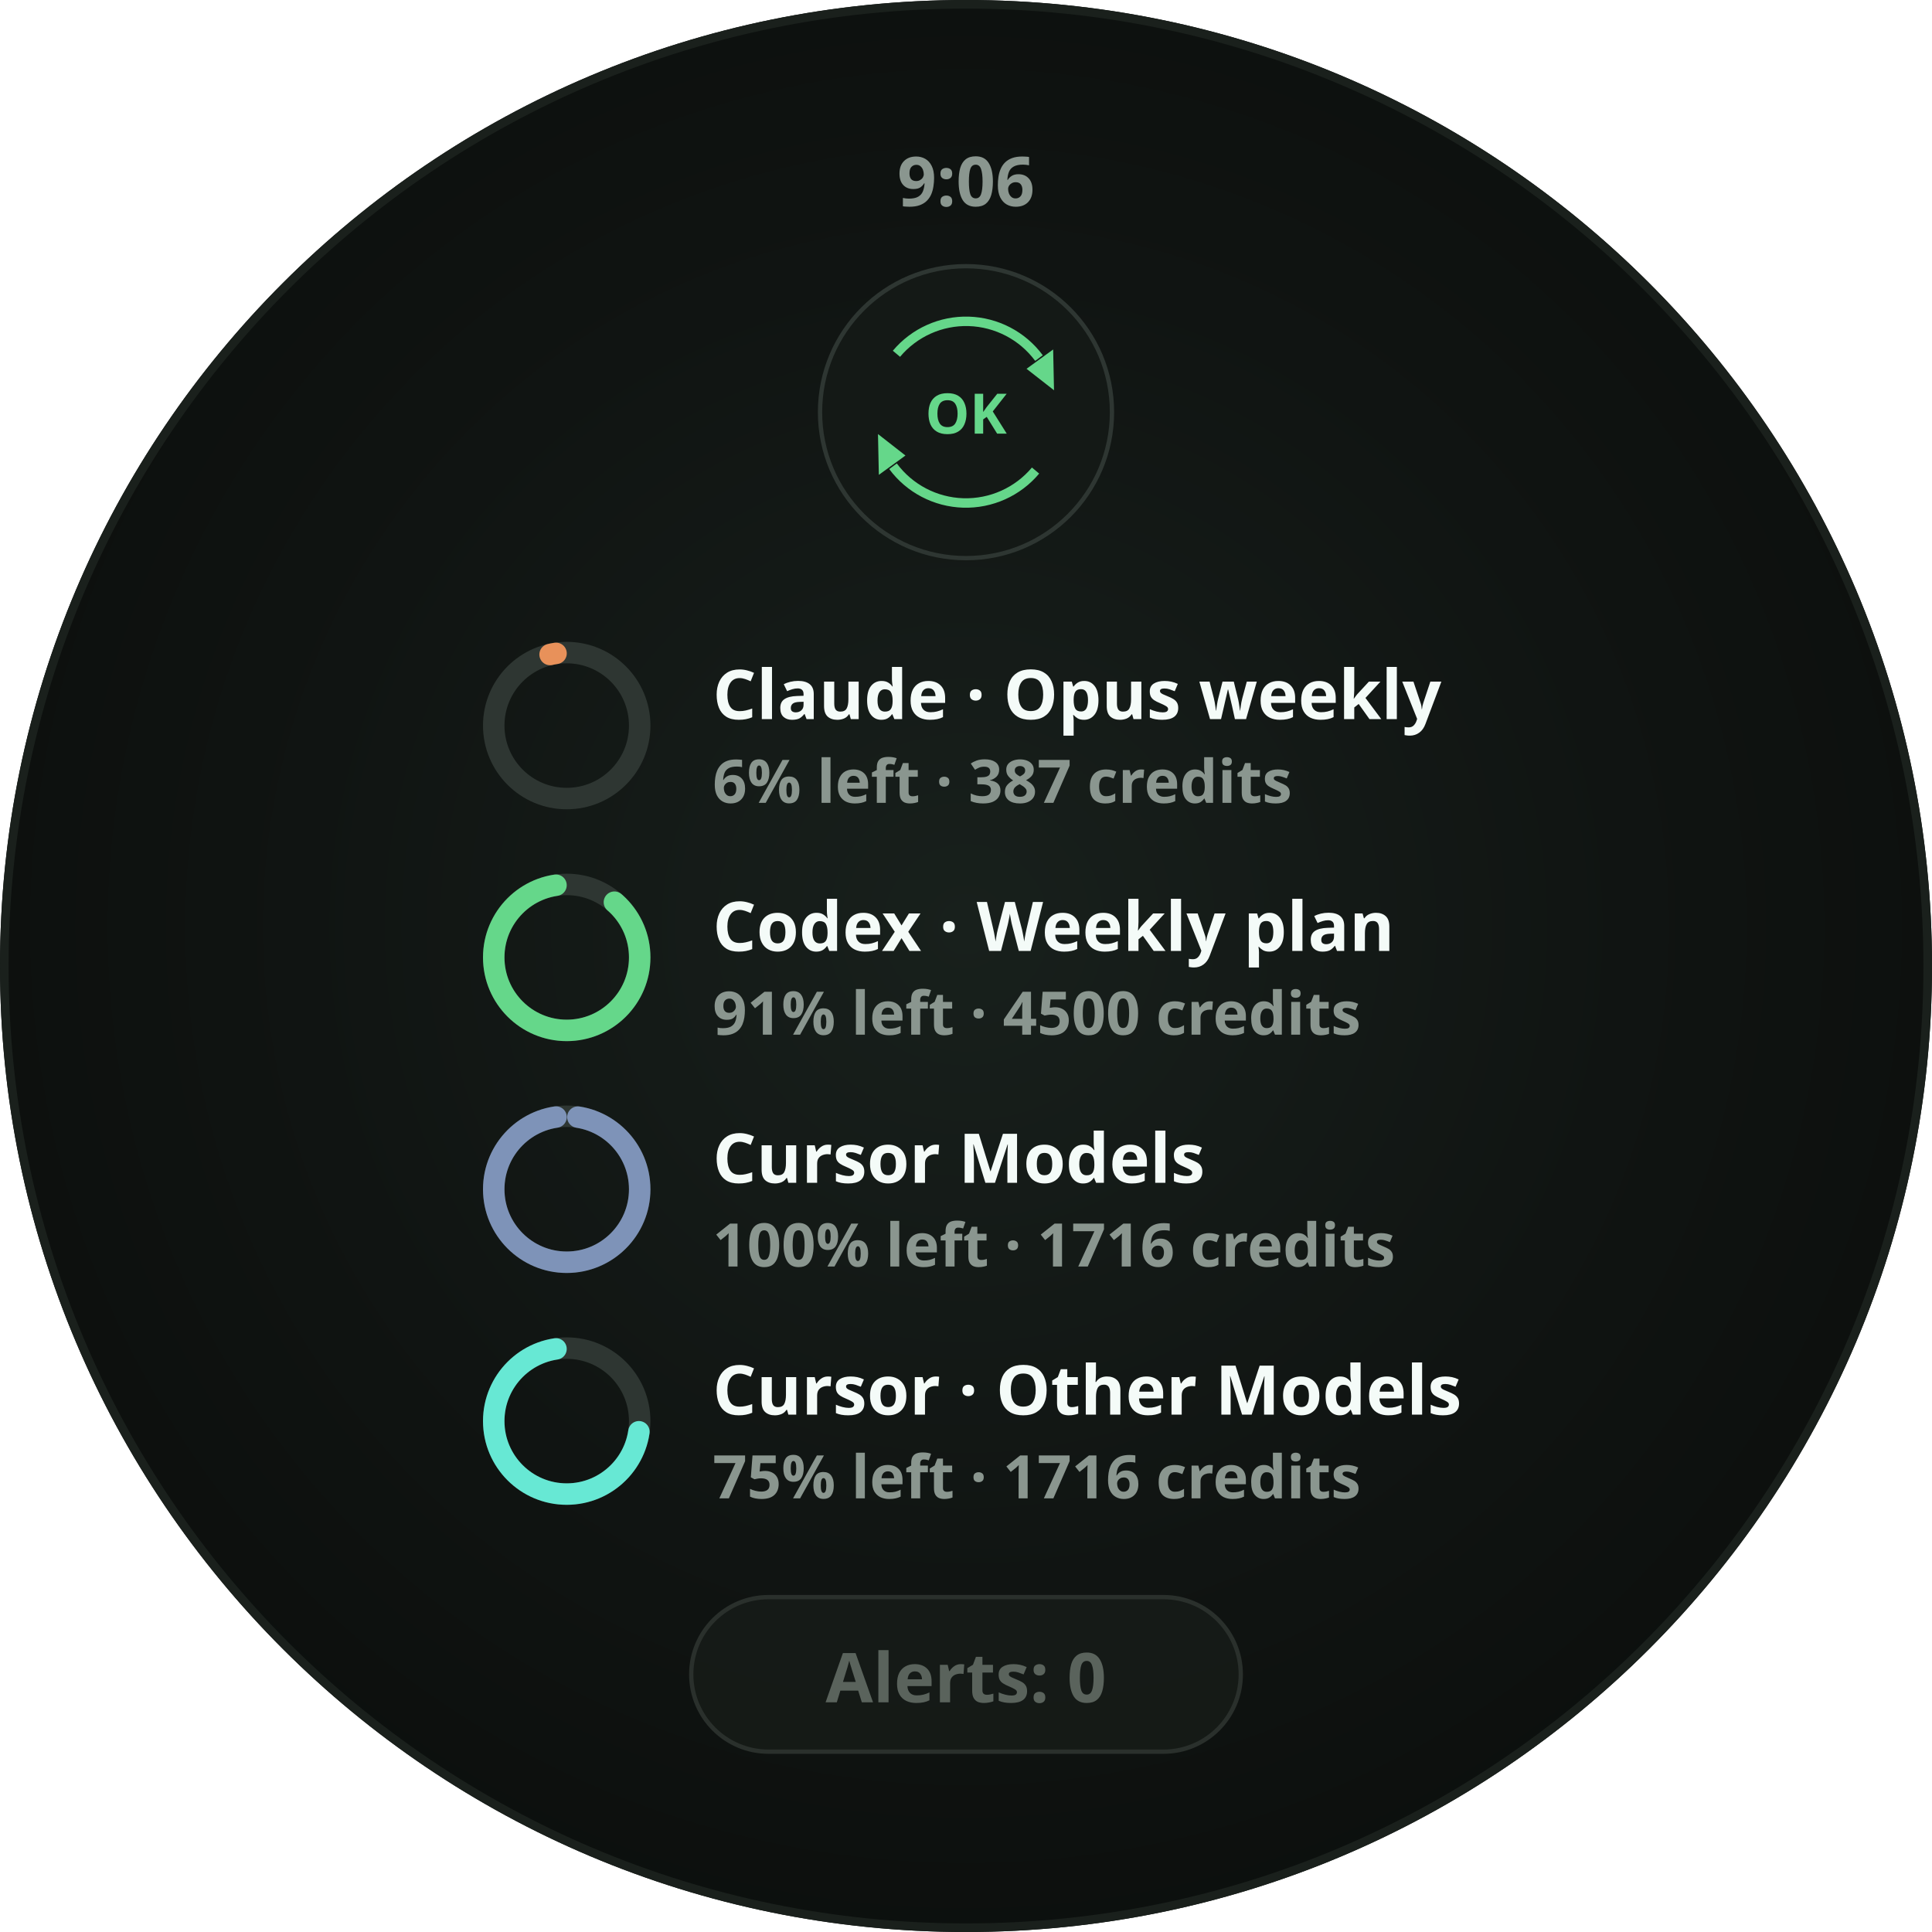
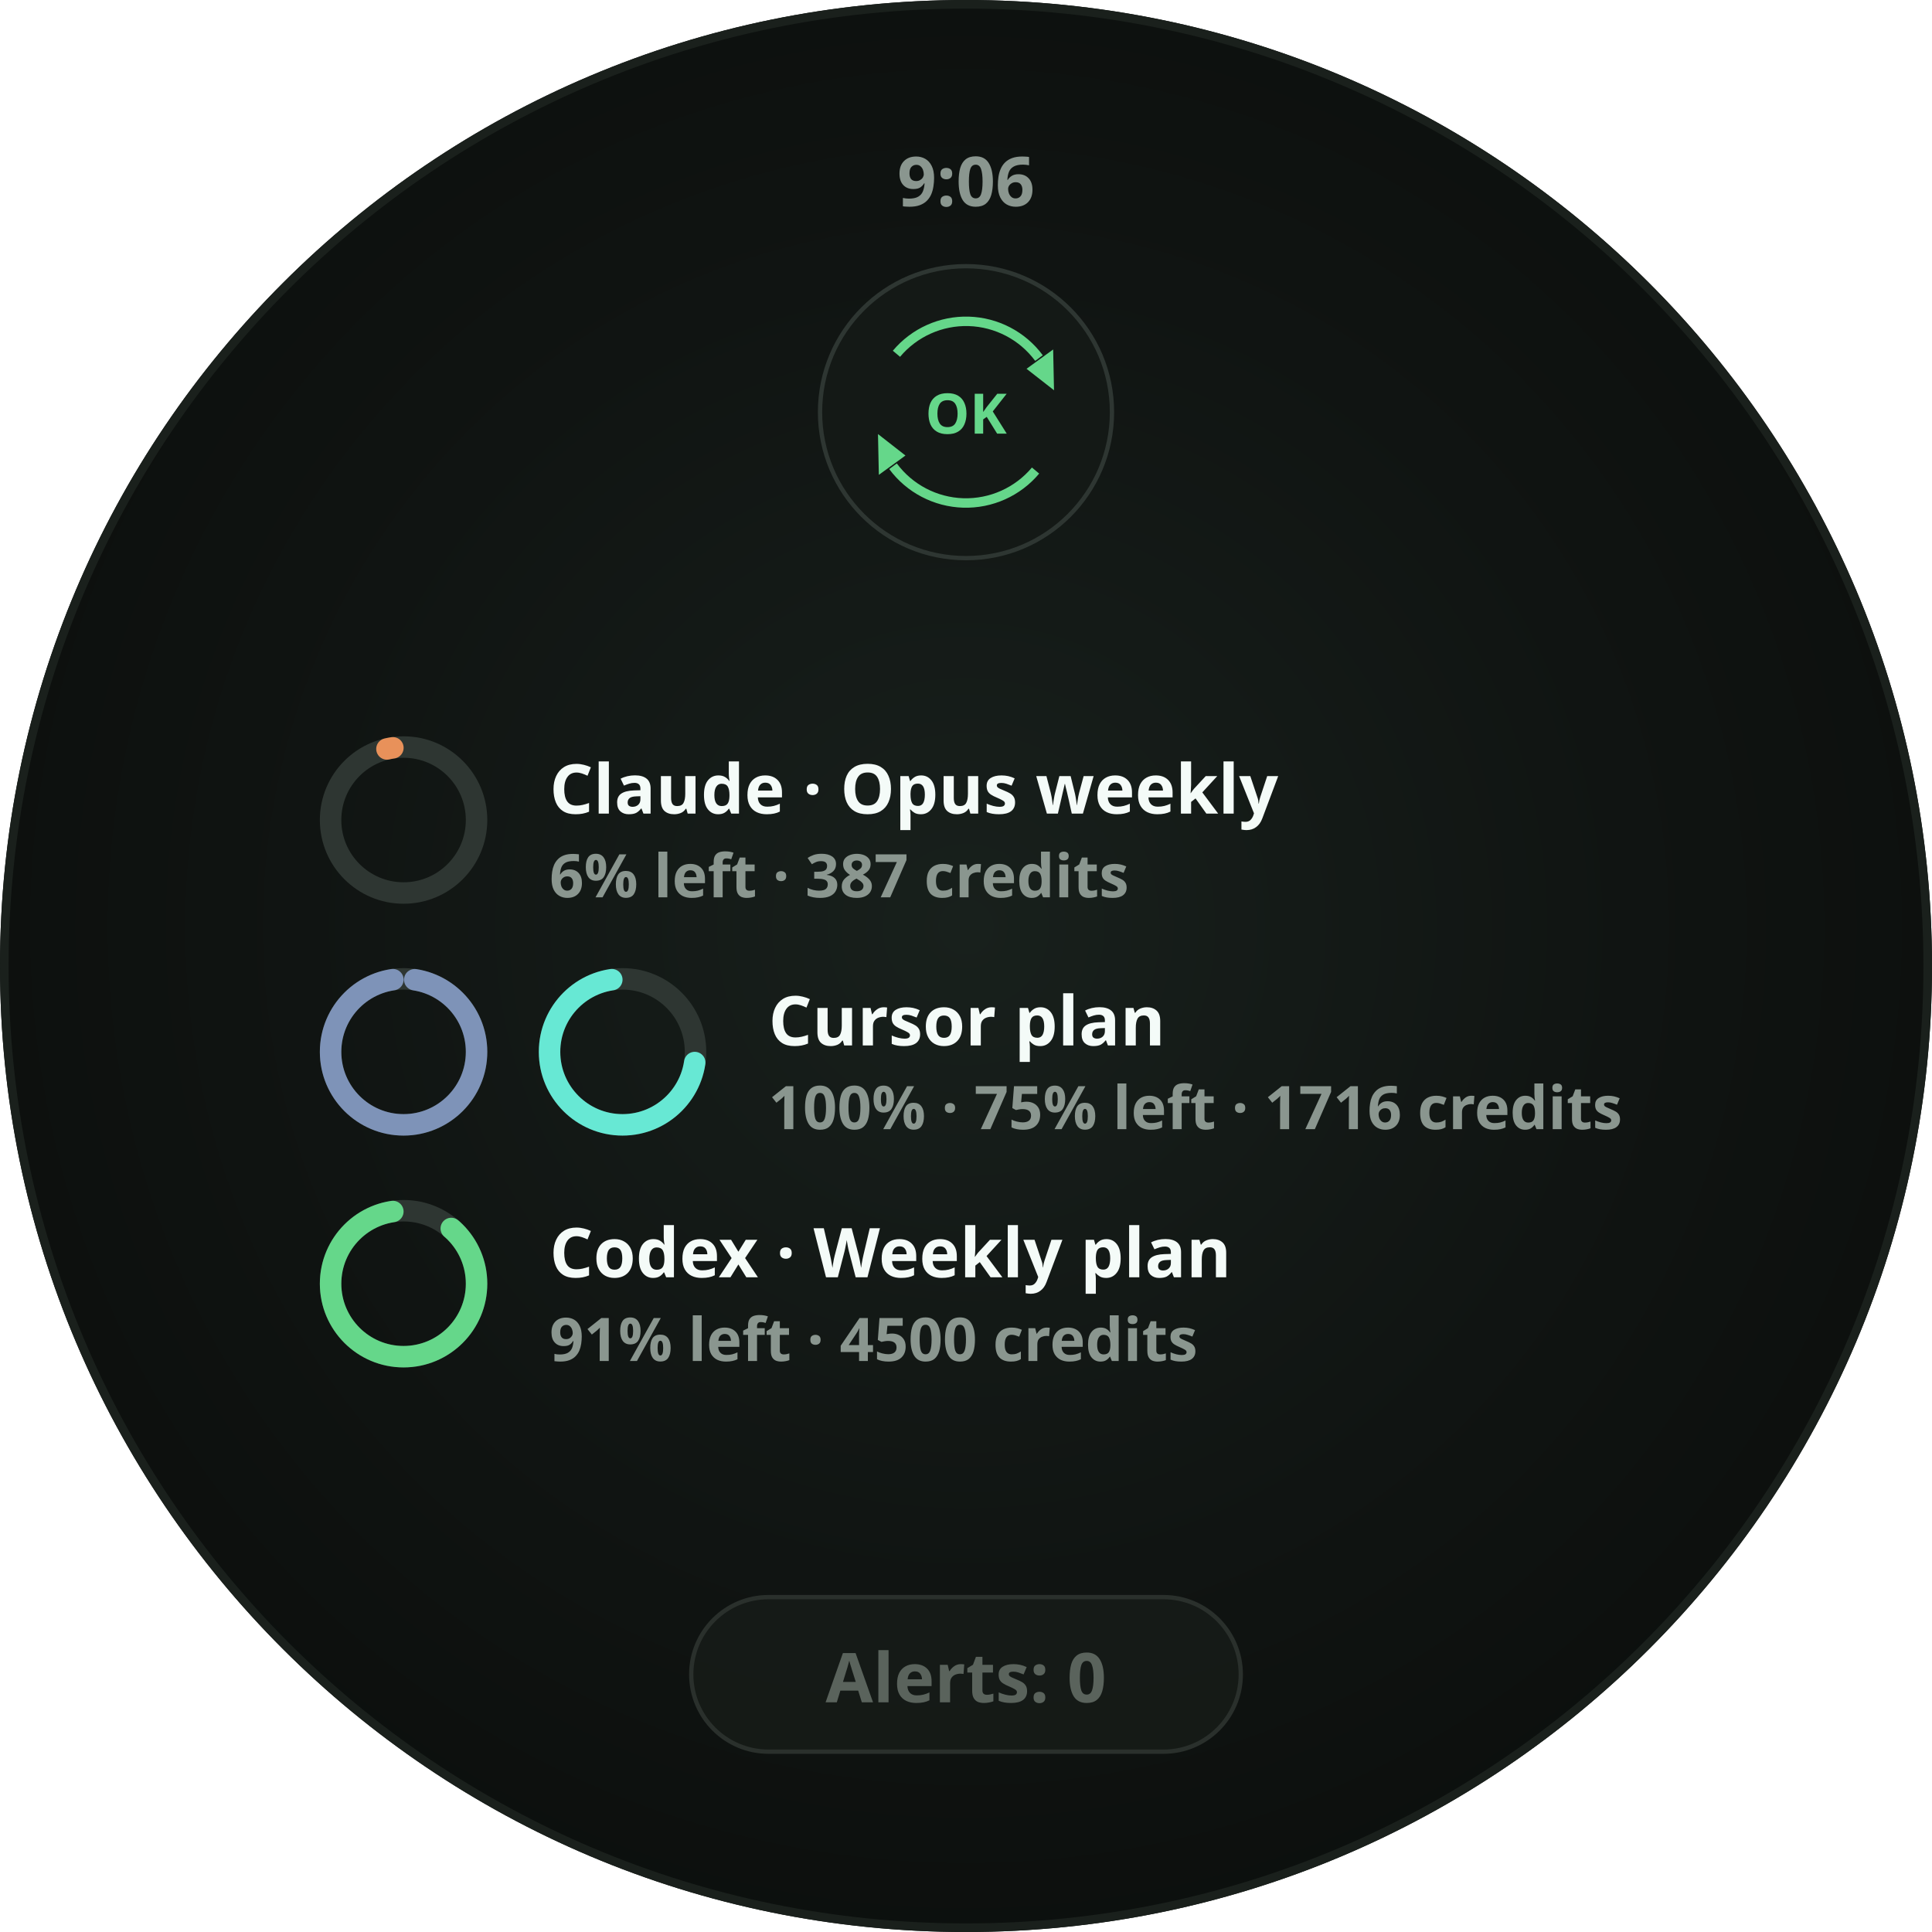
- <svg xmlns="http://www.w3.org/2000/svg" width="450" height="450" viewBox="0 0 450 450" role="img" aria-label="Glance · legend · four rows (three bands, one paired)">
+ <svg xmlns="http://www.w3.org/2000/svg" width="450" height="450" viewBox="0 0 450 450" role="img" aria-label="Glance · legend · three rows (three bands, one paired)">
  <defs>
    <radialGradient id="lift" cx="50%" cy="48%" r="62%">
      <stop offset="0%" stop-color="#18201C" />
      <stop offset="55%" stop-color="#101412" />
      <stop offset="100%" stop-color="#0A0D0B" />
    </radialGradient>
    <clipPath id="roundClip">
      <circle cx="225" cy="225" r="225" />
    </clipPath>
  </defs>
  <g clip-path="url(#roundClip)">
    <rect width="450" height="450" fill="url(#lift)" />
    <text x="225" y="48" text-anchor="middle" font-family="Noto Sans, sans-serif" font-size="16" font-weight="700" fill="#8A968F">9:06</text>
    <circle cx="225" cy="96" r="34" fill="#141916" stroke="#2E3632" stroke-width="1" />
    <path d="M 208.8 82.4 A 21.15 21.15 0 0 1 242.0 83.4" fill="none" stroke="#65D78A" stroke-width="2.2" stroke-linecap="butt" opacity="1" />
    <path d="M 245.5 90.9       L 239.1 85.9       L 245.3 81.4 Z" fill="#65D78A" opacity="1" />
    <path d="M 241.2 109.6 A 21.15 21.15 0 0 1 208.0 108.6" fill="none" stroke="#65D78A" stroke-width="2.2" stroke-linecap="butt" opacity="1" />
    <path d="M 204.5 101.1       L 210.9 106.1       L 204.7 110.6 Z" fill="#65D78A" opacity="1" />
    <text x="225" y="101.0" text-anchor="middle" font-family="Noto Sans, sans-serif" font-size="13" font-weight="700" fill="#65D78A">OK</text>
-     <circle cx="132" cy="169" r="17" fill="none" stroke="#2E3632" stroke-width="5" />
-     <circle cx="132" cy="169" r="17" fill="none" stroke="#E8915A" stroke-width="5" stroke-linecap="round" stroke-dasharray="1.41 106.81" stroke-dashoffset="-102.91" transform="rotate(-90 132 169)" />
-     <text x="166" y="167.5" font-family="Noto Sans, sans-serif" font-size="16" font-weight="700" fill="#F4FBF8">Claude · Opus weekly</text>
-     <text x="166" y="187.0" font-family="Noto Sans, sans-serif" font-size="14" font-weight="700" fill="#8A968F">6% left · 387 credits</text>
-     <circle cx="132" cy="223" r="17" fill="none" stroke="#2E3632" stroke-width="5" />
-     <circle cx="132" cy="223" r="17" fill="none" stroke="#65D78A" stroke-width="5" stroke-linecap="round" stroke-dasharray="92.20 106.81" stroke-dashoffset="-12.11" transform="rotate(-90 132 223)" />
-     <text x="166" y="221.5" font-family="Noto Sans, sans-serif" font-size="16" font-weight="700" fill="#F4FBF8">Codex · Weekly plan</text>
-     <text x="166" y="241.0" font-family="Noto Sans, sans-serif" font-size="14" font-weight="700" fill="#8A968F">91% left · 4500 credits</text>
-     <circle cx="132" cy="277" r="17" fill="none" stroke="#2E3632" stroke-width="5" />
-     <circle cx="132" cy="277" r="17" fill="none" stroke="#7E93B8" stroke-width="5" stroke-linecap="round" stroke-dasharray="101.71 106.81" stroke-dashoffset="-2.61" transform="rotate(-90 132 277)" />
-     <text x="166" y="275.5" font-family="Noto Sans, sans-serif" font-size="16" font-weight="700" fill="#F4FBF8">Cursor Models</text>
-     <text x="166" y="295.0" font-family="Noto Sans, sans-serif" font-size="14" font-weight="700" fill="#8A968F">100% left · 1716 credits</text>
-     <circle cx="132" cy="331" r="17" fill="none" stroke="#2E3632" stroke-width="5" />
-     <circle cx="132" cy="331" r="17" fill="none" stroke="#67E8D4" stroke-width="5" stroke-linecap="round" stroke-dasharray="75.11 106.81" stroke-dashoffset="-29.20" transform="rotate(-90 132 331)" />
-     <text x="166" y="329.5" font-family="Noto Sans, sans-serif" font-size="16" font-weight="700" fill="#F4FBF8">Cursor · Other Models</text>
-     <text x="166" y="349.0" font-family="Noto Sans, sans-serif" font-size="14" font-weight="700" fill="#8A968F">75% left · 1716 credits</text>
+     <circle cx="94" cy="191" r="17" fill="none" stroke="#2E3632" stroke-width="5" />
+     <circle cx="94" cy="191" r="17" fill="none" stroke="#E8915A" stroke-width="5" stroke-linecap="round" stroke-dasharray="1.41 106.81" stroke-dashoffset="-102.91" transform="rotate(-90 94 191)" />
+     <text x="128" y="189.5" font-family="Noto Sans, sans-serif" font-size="16" font-weight="700" fill="#F4FBF8">Claude · Opus weekly</text>
+     <text x="128" y="209.0" font-family="Noto Sans, sans-serif" font-size="14" font-weight="700" fill="#8A968F">6% left · 387 credits</text>
+     <circle cx="94" cy="245" r="17" fill="none" stroke="#2E3632" stroke-width="5" />
+     <circle cx="94" cy="245" r="17" fill="none" stroke="#7E93B8" stroke-width="5" stroke-linecap="round" stroke-dasharray="101.71 106.81" stroke-dashoffset="-2.61" transform="rotate(-90 94 245)" />
+     <circle cx="145" cy="245" r="17" fill="none" stroke="#2E3632" stroke-width="5" />
+     <circle cx="145" cy="245" r="17" fill="none" stroke="#67E8D4" stroke-width="5" stroke-linecap="round" stroke-dasharray="75.11 106.81" stroke-dashoffset="-29.20" transform="rotate(-90 145 245)" />
+     <text x="179" y="243.5" font-family="Noto Sans, sans-serif" font-size="16" font-weight="700" fill="#F4FBF8">Cursor plan</text>
+     <text x="179" y="263.0" font-family="Noto Sans, sans-serif" font-size="14" font-weight="700" fill="#8A968F">100% · 75% left · 1716 credits</text>
+     <circle cx="94" cy="299" r="17" fill="none" stroke="#2E3632" stroke-width="5" />
+     <circle cx="94" cy="299" r="17" fill="none" stroke="#65D78A" stroke-width="5" stroke-linecap="round" stroke-dasharray="92.20 106.81" stroke-dashoffset="-12.11" transform="rotate(-90 94 299)" />
+     <text x="128" y="297.5" font-family="Noto Sans, sans-serif" font-size="16" font-weight="700" fill="#F4FBF8">Codex · Weekly plan</text>
+     <text x="128" y="317.0" font-family="Noto Sans, sans-serif" font-size="14" font-weight="700" fill="#8A968F">91% left · 4500 credits</text>
    <rect x="161.0" y="372" width="128.0" height="36" rx="18" fill="#171B18" stroke="#2A302C" stroke-width="1" fill-opacity="0.85" />
    <text x="225" y="396.5" text-anchor="middle" font-family="Noto Sans, sans-serif" font-size="16" font-weight="700" fill="#5A635C">Alerts: 0</text>
  </g>
  <circle cx="225" cy="225" r="224.0" fill="none" stroke="#1A201C" stroke-width="2" />
</svg>
